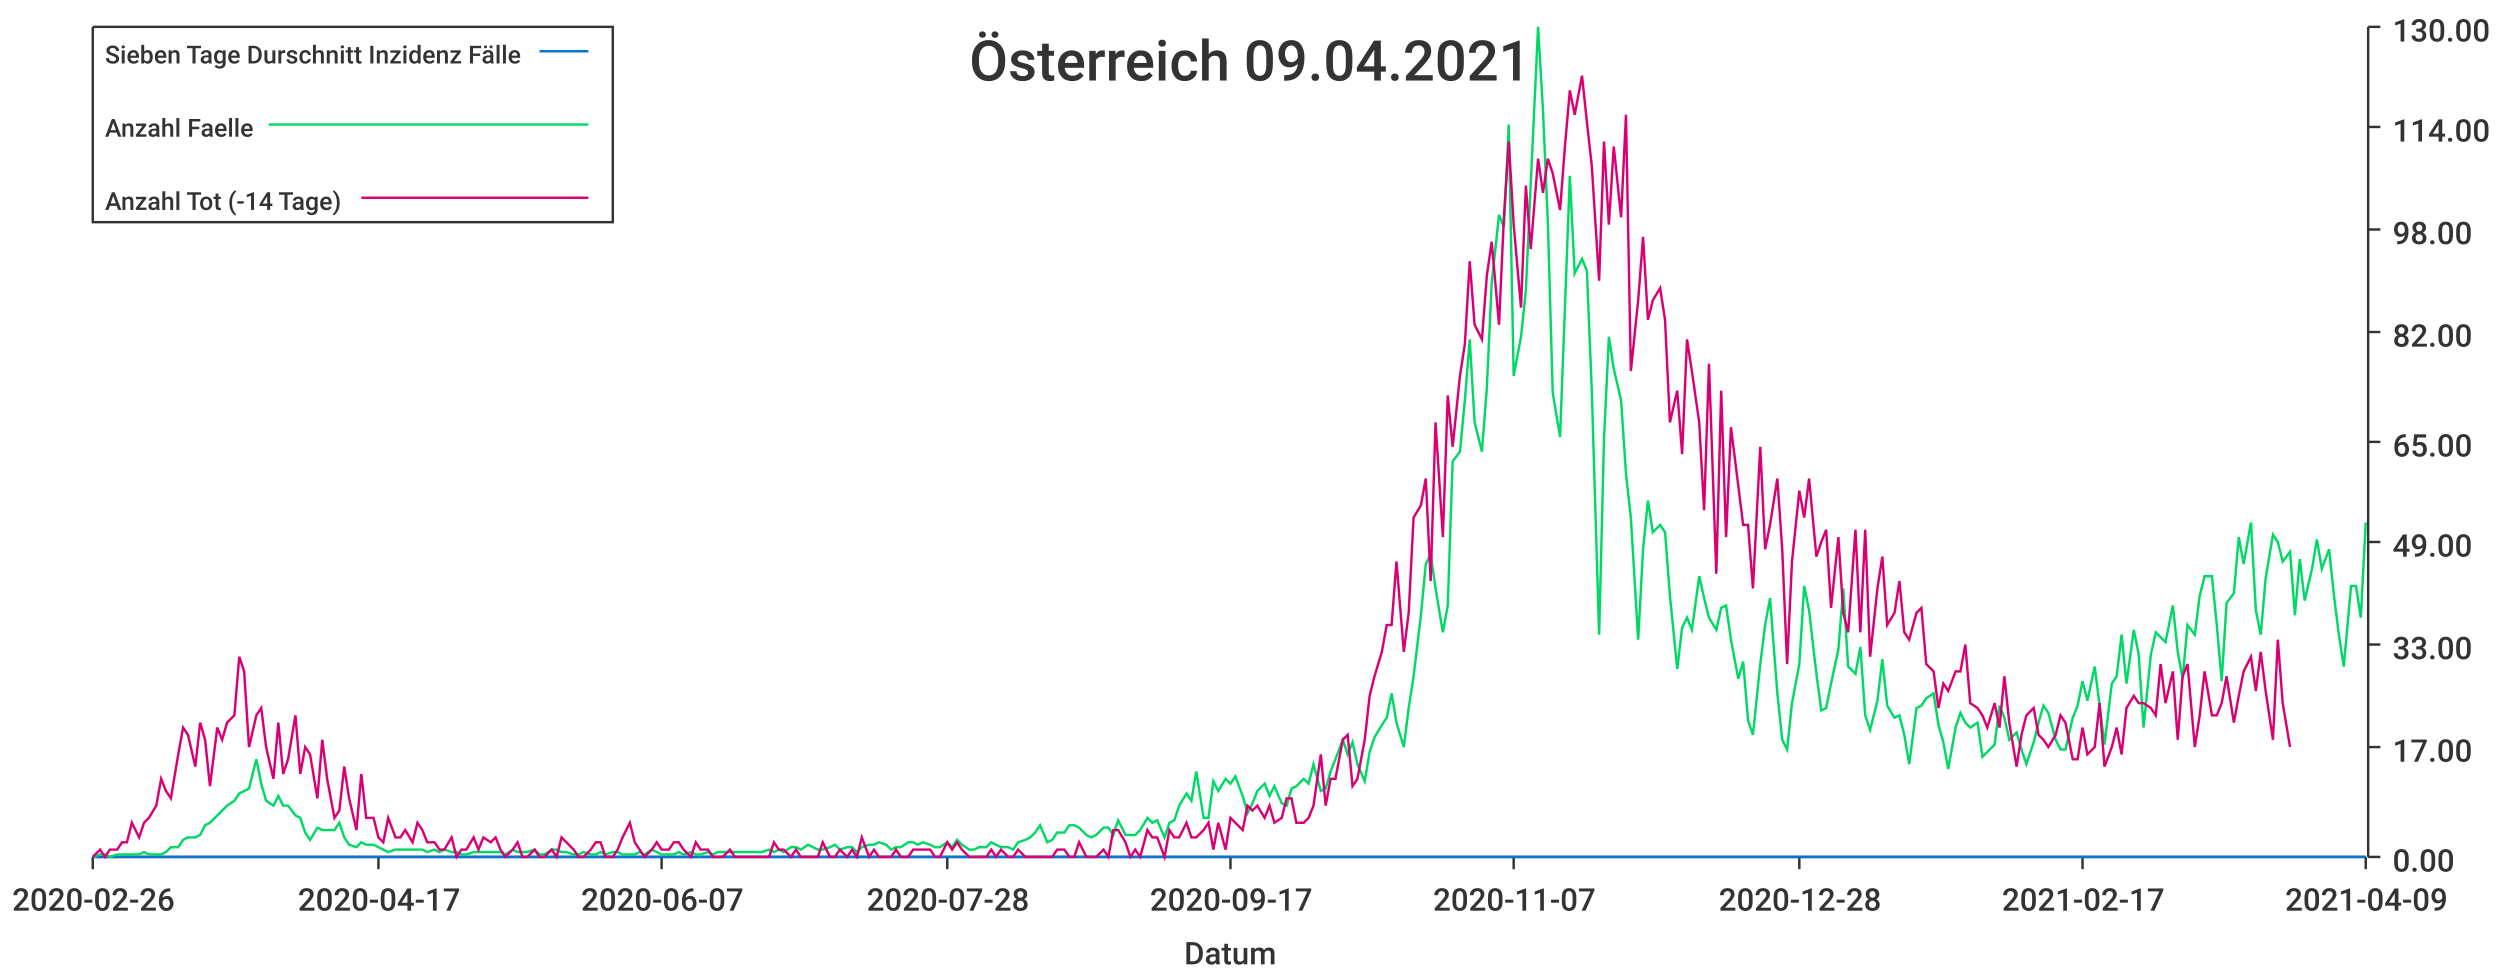
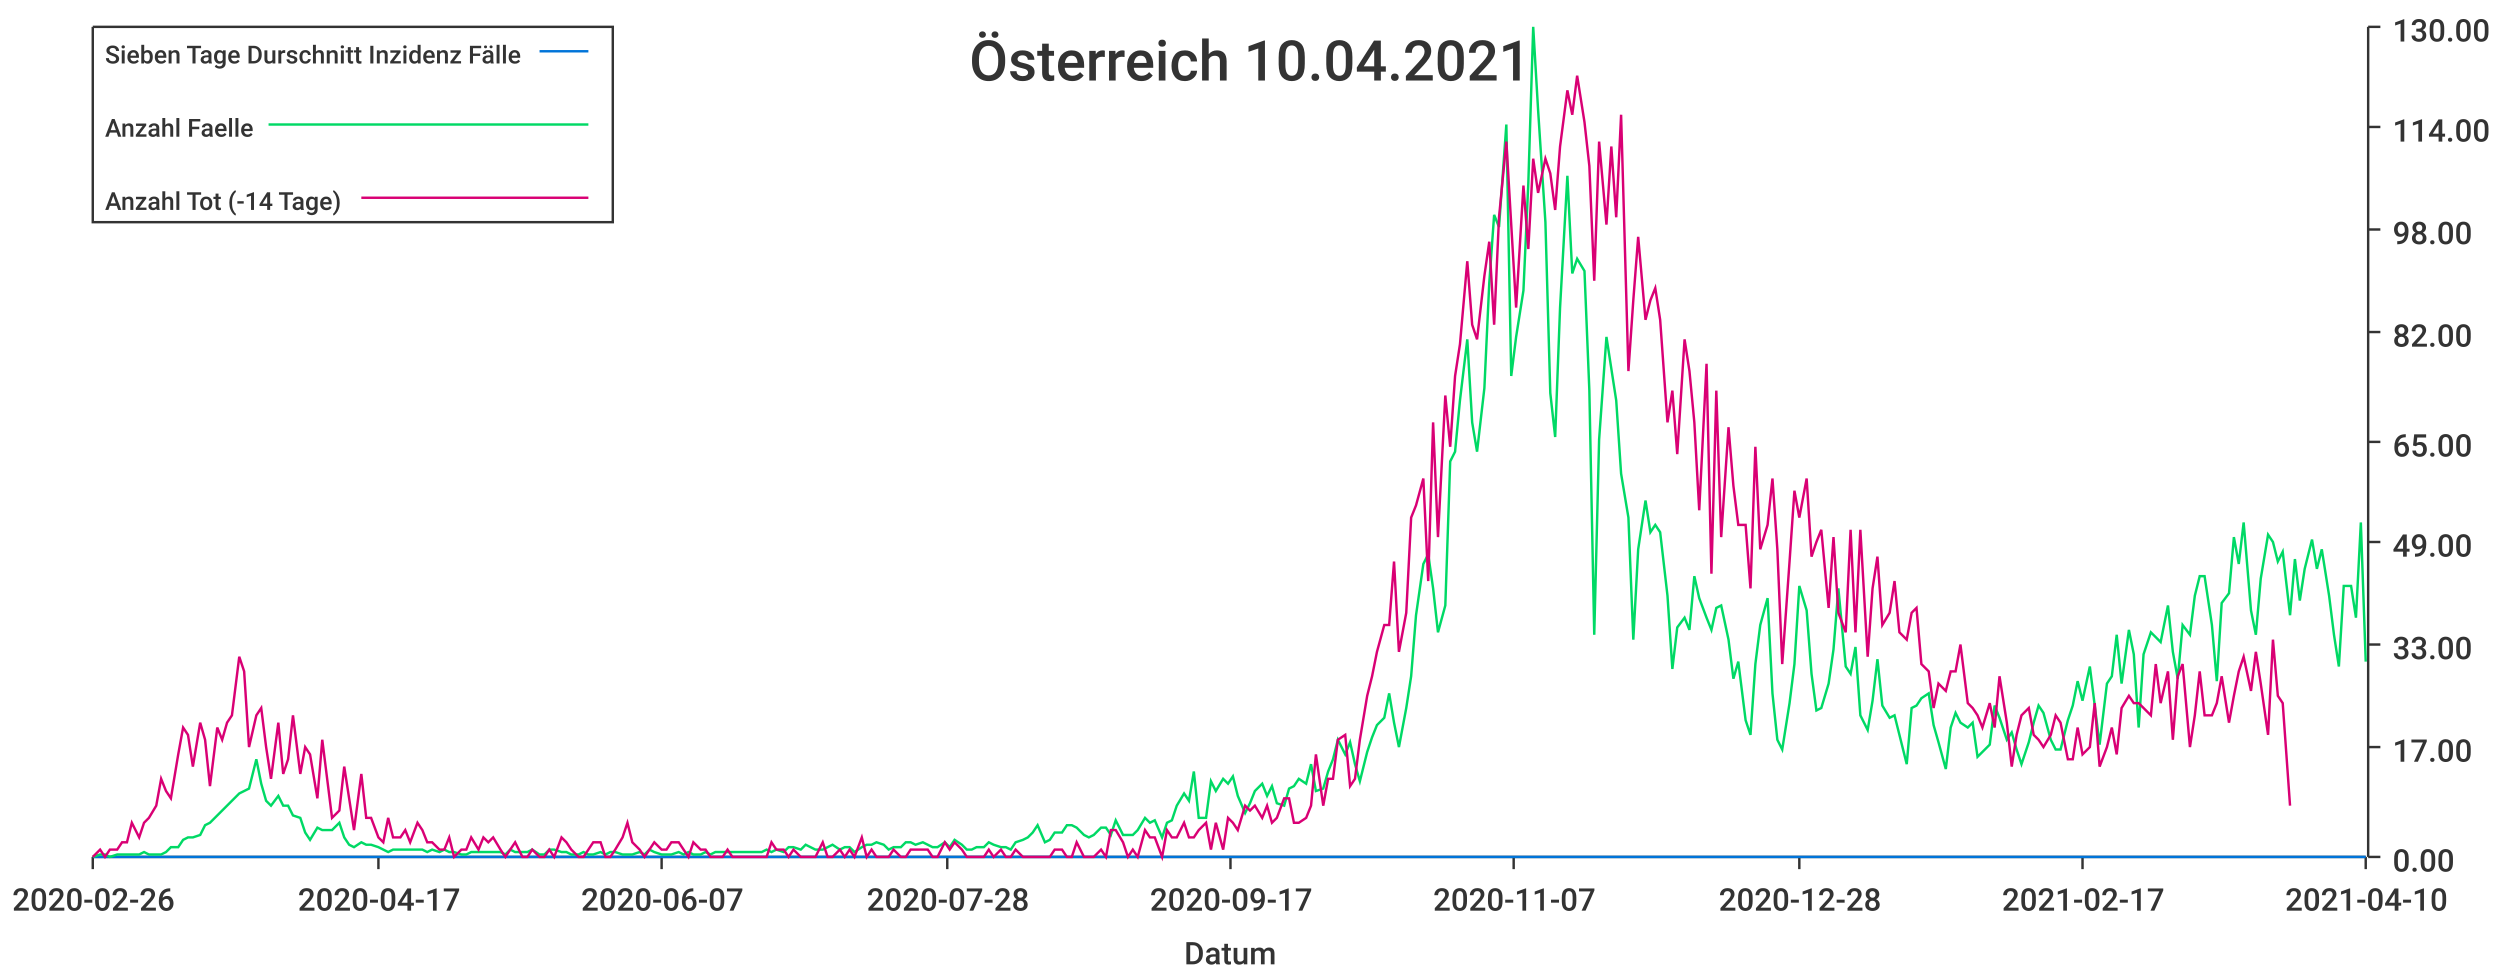
<svg xmlns="http://www.w3.org/2000/svg" width="1024" height="400">\n<path d="M 0 0 L 1024 0 L 1024 400 L 0 400 L 0 0" style="stroke-width:0;stroke:rgba(255,255,255,1.0);fill:rgba(255,255,255,1.0)" />
  <path d="M 38 11 L 969 11 L 969 351 L 38 351 L 38 11" style="stroke-width:0;stroke:rgba(255,255,255,1.0);fill:rgba(255,255,255,1.0)" />
  <path d="M 38 351 L 969 351" style="stroke-width:1;stroke:rgba(51,51,51,1.0);fill:none" />
  <path d="M 38 351 L 38 356" style="stroke-width:1;stroke:rgba(51,51,51,1.0);fill:none" />
  <text x="5" y="373" style="stroke-width:0;stroke:none;fill:rgba(51,51,51,1.0);font-size:12.8px;font-family:'Roboto Medium',sans-serif">2020-02-26</text>
  <path d="M 155 351 L 155 356" style="stroke-width:1;stroke:rgba(51,51,51,1.0);fill:none" />
  <text x="122" y="373" style="stroke-width:0;stroke:none;fill:rgba(51,51,51,1.0);font-size:12.8px;font-family:'Roboto Medium',sans-serif">2020-04-17</text>
  <path d="M 271 351 L 271 356" style="stroke-width:1;stroke:rgba(51,51,51,1.0);fill:none" />
  <text x="238" y="373" style="stroke-width:0;stroke:none;fill:rgba(51,51,51,1.0);font-size:12.8px;font-family:'Roboto Medium',sans-serif">2020-06-07</text>
  <path d="M 388 351 L 388 356" style="stroke-width:1;stroke:rgba(51,51,51,1.0);fill:none" />
  <text x="355" y="373" style="stroke-width:0;stroke:none;fill:rgba(51,51,51,1.0);font-size:12.8px;font-family:'Roboto Medium',sans-serif">2020-07-28</text>
  <path d="M 504 351 L 504 356" style="stroke-width:1;stroke:rgba(51,51,51,1.0);fill:none" />
  <text x="471" y="373" style="stroke-width:0;stroke:none;fill:rgba(51,51,51,1.0);font-size:12.8px;font-family:'Roboto Medium',sans-serif">2020-09-17</text>
  <path d="M 620 351 L 620 356" style="stroke-width:1;stroke:rgba(51,51,51,1.0);fill:none" />
  <text x="587" y="373" style="stroke-width:0;stroke:none;fill:rgba(51,51,51,1.0);font-size:12.8px;font-family:'Roboto Medium',sans-serif">2020-11-07</text>
  <path d="M 737 351 L 737 356" style="stroke-width:1;stroke:rgba(51,51,51,1.0);fill:none" />
  <text x="704" y="373" style="stroke-width:0;stroke:none;fill:rgba(51,51,51,1.0);font-size:12.8px;font-family:'Roboto Medium',sans-serif">2020-12-28</text>
  <path d="M 853 351 L 853 356" style="stroke-width:1;stroke:rgba(51,51,51,1.0);fill:none" />
  <text x="820" y="373" style="stroke-width:0;stroke:none;fill:rgba(51,51,51,1.0);font-size:12.8px;font-family:'Roboto Medium',sans-serif">2021-02-17</text>
  <path d="M 969 351 L 969 356" style="stroke-width:1;stroke:rgba(51,51,51,1.0);fill:none" />
-   <text x="936" y="373" style="stroke-width:0;stroke:none;fill:rgba(51,51,51,1.0);font-size:12.8px;font-family:'Roboto Medium',sans-serif">2021-04-09</text>
+   <text x="936" y="373" style="stroke-width:0;stroke:none;fill:rgba(51,51,51,1.0);font-size:12.8px;font-family:'Roboto Medium',sans-serif">2021-04-10</text>
  <text x="485" y="395" style="stroke-width:0;stroke:none;fill:rgba(51,51,51,1.0);font-size:12.8px;font-family:'Roboto Medium',sans-serif">Datum</text>
  <path d="M 970 351 L 970 11" style="stroke-width:1;stroke:rgba(51,51,51,1.0);fill:none" />
  <path d="M 970 351 L 975 351" style="stroke-width:1;stroke:rgba(51,51,51,1.0);fill:none" />
  <text x="980" y="357" style="stroke-width:0;stroke:none;fill:rgba(51,51,51,1.0);font-size:12.8px;font-family:'Roboto Medium',sans-serif">0.00</text>
  <path d="M 970 306 L 975 306" style="stroke-width:1;stroke:rgba(51,51,51,1.0);fill:none" />
  <text x="980" y="312" style="stroke-width:0;stroke:none;fill:rgba(51,51,51,1.0);font-size:12.8px;font-family:'Roboto Medium',sans-serif">17.00</text>
  <path d="M 970 264 L 975 264" style="stroke-width:1;stroke:rgba(51,51,51,1.0);fill:none" />
  <text x="980" y="270" style="stroke-width:0;stroke:none;fill:rgba(51,51,51,1.0);font-size:12.8px;font-family:'Roboto Medium',sans-serif">33.00</text>
  <path d="M 970 222 L 975 222" style="stroke-width:1;stroke:rgba(51,51,51,1.0);fill:none" />
  <text x="980" y="228" style="stroke-width:0;stroke:none;fill:rgba(51,51,51,1.0);font-size:12.8px;font-family:'Roboto Medium',sans-serif">49.00</text>
  <path d="M 970 181 L 975 181" style="stroke-width:1;stroke:rgba(51,51,51,1.0);fill:none" />
  <text x="980" y="187" style="stroke-width:0;stroke:none;fill:rgba(51,51,51,1.0);font-size:12.8px;font-family:'Roboto Medium',sans-serif">65.00</text>
  <path d="M 970 136 L 975 136" style="stroke-width:1;stroke:rgba(51,51,51,1.0);fill:none" />
  <text x="980" y="142" style="stroke-width:0;stroke:none;fill:rgba(51,51,51,1.0);font-size:12.8px;font-family:'Roboto Medium',sans-serif">82.00</text>
  <path d="M 970 94 L 975 94" style="stroke-width:1;stroke:rgba(51,51,51,1.0);fill:none" />
  <text x="980" y="100" style="stroke-width:0;stroke:none;fill:rgba(51,51,51,1.0);font-size:12.8px;font-family:'Roboto Medium',sans-serif">98.00</text>
  <path d="M 970 52 L 975 52" style="stroke-width:1;stroke:rgba(51,51,51,1.0);fill:none" />
  <text x="980" y="58" style="stroke-width:0;stroke:none;fill:rgba(51,51,51,1.0);font-size:12.8px;font-family:'Roboto Medium',sans-serif">114.00</text>
  <path d="M 970 11 L 975 11" style="stroke-width:1;stroke:rgba(51,51,51,1.0);fill:none" />
  <text x="980" y="17" style="stroke-width:0;stroke:none;fill:rgba(51,51,51,1.0);font-size:12.8px;font-family:'Roboto Medium',sans-serif">130.00</text>
-   <path d="M 38 351 L 41 351 L 43 351 L 45 351 L 48 351 L 50 351 L 52 351 L 54 351 L 57 351 L 59 351 L 61 351 L 64 351 L 66 351 L 68 351 L 70 351 L 73 351 L 75 351 L 77 351 L 80 351 L 82 351 L 84 351 L 86 351 L 89 351 L 91 351 L 93 351 L 96 351 L 98 351 L 100 351 L 102 351 L 105 351 L 107 351 L 109 351 L 112 351 L 114 351 L 116 351 L 118 351 L 121 351 L 123 351 L 125 351 L 127 351 L 130 351 L 132 351 L 134 351 L 137 351 L 139 351 L 141 351 L 143 351 L 146 351 L 148 351 L 150 351 L 153 351 L 155 351 L 157 351 L 159 351 L 162 351 L 164 351 L 166 351 L 169 351 L 171 351 L 173 351 L 175 351 L 178 351 L 180 351 L 182 351 L 185 351 L 187 351 L 189 351 L 191 351 L 194 351 L 196 351 L 198 351 L 201 351 L 203 351 L 205 351 L 207 351 L 210 351 L 212 351 L 214 351 L 216 351 L 219 351 L 221 351 L 223 351 L 226 351 L 228 351 L 230 351 L 232 351 L 235 351 L 237 351 L 239 351 L 242 351 L 244 351 L 246 351 L 248 351 L 251 351 L 253 351 L 255 351 L 258 351 L 260 351 L 262 351 L 264 351 L 267 351 L 269 351 L 271 351 L 274 351 L 276 351 L 278 351 L 280 351 L 283 351 L 285 351 L 287 351 L 290 351 L 292 351 L 294 351 L 296 351 L 299 351 L 301 351 L 303 351 L 305 351 L 308 351 L 310 351 L 312 351 L 315 351 L 317 351 L 319 351 L 321 351 L 324 351 L 326 351 L 328 351 L 331 351 L 333 351 L 335 351 L 337 351 L 340 351 L 342 351 L 344 351 L 347 351 L 349 351 L 351 351 L 353 351 L 356 351 L 358 351 L 360 351 L 363 351 L 365 351 L 367 351 L 369 351 L 372 351 L 374 351 L 376 351 L 378 351 L 381 351 L 383 351 L 385 351 L 388 351 L 390 351 L 392 351 L 394 351 L 397 351 L 399 351 L 401 351 L 404 351 L 406 351 L 408 351 L 410 351 L 413 351 L 415 351 L 417 351 L 420 351 L 422 351 L 424 351 L 426 351 L 429 351 L 431 351 L 433 351 L 436 351 L 438 351 L 440 351 L 442 351 L 445 351 L 447 351 L 449 351 L 452 351 L 454 351 L 456 351 L 458 351 L 461 351 L 463 351 L 465 351 L 467 351 L 470 351 L 472 351 L 474 351 L 477 351 L 479 351 L 481 351 L 483 351 L 486 351 L 488 351 L 490 351 L 493 351 L 495 351 L 497 351 L 499 351 L 502 351 L 504 351 L 506 351 L 509 351 L 511 351 L 513 351 L 515 351 L 518 351 L 520 351 L 522 351 L 525 351 L 527 351 L 529 351 L 531 351 L 534 351 L 536 351 L 538 351 L 541 351 L 543 351 L 545 351 L 547 351 L 550 351 L 552 351 L 554 351 L 556 351 L 559 351 L 561 351 L 563 351 L 566 351 L 568 351 L 570 351 L 572 351 L 575 351 L 577 351 L 579 351 L 582 351 L 584 351 L 586 351 L 588 351 L 591 351 L 593 351 L 595 351 L 598 351 L 600 351 L 602 351 L 604 351 L 607 351 L 609 351 L 611 351 L 614 351 L 616 351 L 618 351 L 620 351 L 623 351 L 625 351 L 627 351 L 630 351 L 632 351 L 634 351 L 636 351 L 639 351 L 641 351 L 643 351 L 645 351 L 648 351 L 650 351 L 652 351 L 655 351 L 657 351 L 659 351 L 661 351 L 664 351 L 666 351 L 668 351 L 671 351 L 673 351 L 675 351 L 677 351 L 680 351 L 682 351 L 684 351 L 687 351 L 689 351 L 691 351 L 693 351 L 696 351 L 698 351 L 700 351 L 703 351 L 705 351 L 707 351 L 709 351 L 712 351 L 714 351 L 716 351 L 718 351 L 721 351 L 723 351 L 725 351 L 728 351 L 730 351 L 732 351 L 734 351 L 737 351 L 739 351 L 741 351 L 744 351 L 746 351 L 748 351 L 750 351 L 753 351 L 755 351 L 757 351 L 760 351 L 762 351 L 764 351 L 766 351 L 769 351 L 771 351 L 773 351 L 776 351 L 778 351 L 780 351 L 782 351 L 785 351 L 787 351 L 789 351 L 792 351 L 794 351 L 796 351 L 798 351 L 801 351 L 803 351 L 805 351 L 807 351 L 810 351 L 812 351 L 814 351 L 817 351 L 819 351 L 821 351 L 823 351 L 826 351 L 828 351 L 830 351 L 833 351 L 835 351 L 837 351 L 839 351 L 842 351 L 844 351 L 846 351 L 849 351 L 851 351 L 853 351 L 855 351 L 858 351 L 860 351 L 862 351 L 865 351 L 867 351 L 869 351 L 871 351 L 874 351 L 876 351 L 878 351 L 881 351 L 883 351 L 885 351 L 887 351 L 890 351 L 892 351 L 894 351 L 896 351 L 899 351 L 901 351 L 903 351 L 906 351 L 908 351 L 910 351 L 912 351 L 915 351 L 917 351 L 919 351 L 922 351 L 924 351 L 926 351 L 928 351 L 931 351 L 933 351 L 935 351 L 938 351 L 940 351 L 942 351 L 944 351 L 947 351 L 949 351 L 951 351 L 954 351 L 956 351 L 958 351 L 960 351 L 963 351 L 965 351 L 967 351 L 969 351" style="stroke-width:1;stroke:rgba(0,116,217,1.0);fill:none" />
-   <path d="M 38 351 L 41 350 L 43 350 L 45 351 L 48 350 L 50 350 L 52 350 L 54 350 L 57 350 L 59 349 L 61 350 L 64 350 L 66 350 L 68 349 L 70 347 L 73 347 L 75 344 L 77 343 L 80 343 L 82 342 L 84 338 L 86 337 L 89 334 L 91 332 L 93 330 L 96 328 L 98 325 L 100 324 L 102 323 L 105 311 L 107 321 L 109 328 L 112 330 L 114 326 L 116 330 L 118 330 L 121 334 L 123 335 L 125 341 L 127 344 L 130 339 L 132 340 L 134 340 L 137 340 L 139 337 L 141 343 L 143 346 L 146 347 L 148 345 L 150 346 L 153 346 L 155 347 L 157 348 L 159 349 L 162 348 L 164 348 L 166 348 L 169 348 L 171 348 L 173 348 L 175 349 L 178 348 L 180 349 L 182 348 L 185 349 L 187 349 L 189 350 L 191 350 L 194 349 L 196 349 L 198 349 L 201 349 L 203 349 L 205 349 L 207 350 L 210 348 L 212 349 L 214 349 L 216 349 L 219 348 L 221 350 L 223 350 L 226 348 L 228 348 L 230 349 L 232 349 L 235 350 L 237 350 L 239 349 L 242 350 L 244 350 L 246 349 L 248 350 L 251 349 L 253 349 L 255 350 L 258 350 L 260 350 L 262 349 L 264 350 L 267 348 L 269 349 L 271 350 L 274 350 L 276 350 L 278 349 L 280 350 L 283 349 L 285 350 L 287 350 L 290 349 L 292 350 L 294 349 L 296 349 L 299 349 L 301 349 L 303 349 L 305 349 L 308 349 L 310 349 L 312 349 L 315 348 L 317 349 L 319 348 L 321 349 L 324 347 L 326 347 L 328 348 L 331 346 L 333 347 L 335 348 L 337 348 L 340 347 L 342 346 L 344 348 L 347 347 L 349 347 L 351 349 L 353 347 L 356 346 L 358 346 L 360 345 L 363 346 L 365 348 L 367 347 L 369 347 L 372 345 L 374 345 L 376 346 L 378 345 L 381 346 L 383 347 L 385 347 L 388 345 L 390 347 L 392 344 L 394 346 L 397 348 L 399 348 L 401 347 L 404 347 L 406 345 L 408 346 L 410 347 L 413 347 L 415 348 L 417 345 L 420 344 L 422 343 L 424 341 L 426 338 L 429 345 L 431 344 L 433 341 L 436 341 L 438 338 L 440 338 L 442 339 L 445 342 L 447 343 L 449 342 L 452 339 L 454 339 L 456 342 L 458 336 L 461 342 L 463 342 L 465 342 L 467 340 L 470 335 L 472 337 L 474 336 L 477 343 L 479 337 L 481 336 L 483 330 L 486 325 L 488 328 L 490 316 L 493 335 L 495 335 L 497 320 L 499 324 L 502 319 L 504 321 L 506 318 L 509 326 L 511 333 L 513 329 L 515 324 L 518 321 L 520 326 L 522 322 L 525 329 L 527 330 L 529 323 L 531 322 L 534 319 L 536 321 L 538 313 L 541 324 L 543 323 L 545 316 L 547 311 L 550 303 L 552 309 L 554 304 L 556 313 L 559 320 L 561 308 L 563 302 L 566 297 L 568 294 L 570 284 L 572 296 L 575 306 L 577 290 L 579 277 L 582 252 L 584 231 L 586 227 L 588 241 L 591 259 L 593 248 L 595 189 L 598 185 L 600 164 L 602 139 L 604 173 L 607 185 L 609 159 L 611 116 L 614 88 L 616 93 L 618 51 L 620 154 L 623 138 L 625 119 L 627 75 L 630 11 L 632 45 L 634 91 L 636 161 L 639 179 L 641 126 L 643 72 L 645 112 L 648 106 L 650 111 L 652 160 L 655 260 L 657 180 L 659 138 L 661 151 L 664 164 L 666 194 L 668 212 L 671 262 L 673 225 L 675 205 L 677 218 L 680 215 L 682 218 L 684 244 L 687 274 L 689 257 L 691 253 L 693 258 L 696 236 L 698 245 L 700 253 L 703 258 L 705 249 L 707 248 L 709 262 L 712 278 L 714 271 L 716 295 L 718 301 L 721 272 L 723 256 L 725 245 L 728 284 L 730 303 L 732 307 L 734 288 L 737 272 L 739 240 L 741 250 L 744 276 L 746 291 L 748 290 L 750 280 L 753 266 L 755 241 L 757 273 L 760 276 L 762 265 L 764 293 L 766 299 L 769 287 L 771 270 L 773 289 L 776 294 L 778 293 L 780 301 L 782 313 L 785 290 L 787 289 L 789 286 L 792 284 L 794 297 L 796 304 L 798 315 L 801 298 L 803 292 L 805 296 L 807 298 L 810 296 L 812 310 L 814 308 L 817 305 L 819 289 L 821 294 L 823 303 L 826 300 L 828 307 L 830 313 L 833 304 L 835 296 L 837 289 L 839 292 L 842 303 L 844 307 L 846 307 L 849 294 L 851 289 L 853 279 L 855 287 L 858 273 L 860 289 L 862 305 L 865 280 L 867 277 L 869 260 L 871 280 L 874 258 L 876 268 L 878 298 L 881 268 L 883 259 L 885 261 L 887 263 L 890 248 L 892 267 L 894 278 L 896 256 L 899 260 L 901 244 L 903 236 L 906 236 L 908 256 L 910 279 L 912 247 L 915 243 L 917 220 L 919 231 L 922 214 L 924 250 L 926 260 L 928 237 L 931 219 L 933 222 L 935 230 L 938 226 L 940 252 L 942 229 L 944 246 L 947 233 L 949 221 L 951 233 L 954 225 L 956 244 L 958 260 L 960 273 L 963 240 L 965 240 L 967 253 L 969 214" style="stroke-width:1;stroke:rgba(0,217,101,1.0);fill:none" />
-   <path d="M 38 351 L 41 348 L 43 351 L 45 348 L 48 348 L 50 345 L 52 345 L 54 337 L 57 343 L 59 337 L 61 335 L 64 330 L 66 319 L 68 324 L 70 327 L 73 309 L 75 298 L 77 301 L 80 314 L 82 296 L 84 303 L 86 322 L 89 298 L 91 303 L 93 296 L 96 293 L 98 269 L 100 275 L 102 306 L 105 293 L 107 290 L 109 306 L 112 319 L 114 296 L 116 317 L 118 311 L 121 293 L 123 317 L 125 306 L 127 309 L 130 327 L 132 303 L 134 319 L 137 335 L 139 332 L 141 314 L 143 327 L 146 340 L 148 317 L 150 335 L 153 335 L 155 343 L 157 345 L 159 335 L 162 343 L 164 343 L 166 340 L 169 345 L 171 337 L 173 340 L 175 345 L 178 345 L 180 348 L 182 348 L 185 343 L 187 351 L 189 348 L 191 348 L 194 343 L 196 348 L 198 343 L 201 345 L 203 343 L 205 348 L 207 351 L 210 348 L 212 345 L 214 351 L 216 351 L 219 348 L 221 351 L 223 351 L 226 348 L 228 351 L 230 343 L 232 345 L 235 348 L 237 351 L 239 351 L 242 348 L 244 345 L 246 345 L 248 351 L 251 351 L 253 348 L 255 343 L 258 337 L 260 345 L 262 348 L 264 351 L 267 348 L 269 345 L 271 348 L 274 348 L 276 345 L 278 345 L 280 348 L 283 351 L 285 345 L 287 348 L 290 348 L 292 351 L 294 351 L 296 351 L 299 348 L 301 351 L 303 351 L 305 351 L 308 351 L 310 351 L 312 351 L 315 351 L 317 345 L 319 348 L 321 348 L 324 351 L 326 348 L 328 351 L 331 351 L 333 351 L 335 351 L 337 345 L 340 351 L 342 351 L 344 348 L 347 351 L 349 348 L 351 351 L 353 343 L 356 351 L 358 348 L 360 351 L 363 351 L 365 351 L 367 348 L 369 351 L 372 351 L 374 348 L 376 348 L 378 348 L 381 348 L 383 351 L 385 351 L 388 345 L 390 348 L 392 345 L 394 348 L 397 351 L 399 351 L 401 351 L 404 351 L 406 348 L 408 351 L 410 348 L 413 351 L 415 351 L 417 348 L 420 351 L 422 351 L 424 351 L 426 351 L 429 351 L 431 351 L 433 348 L 436 348 L 438 351 L 440 351 L 442 345 L 445 351 L 447 351 L 449 351 L 452 348 L 454 351 L 456 340 L 458 340 L 461 345 L 463 351 L 465 348 L 467 351 L 470 340 L 472 343 L 474 343 L 477 351 L 479 340 L 481 343 L 483 343 L 486 337 L 488 343 L 490 343 L 493 340 L 495 337 L 497 348 L 499 337 L 502 348 L 504 335 L 506 337 L 509 340 L 511 330 L 513 332 L 515 330 L 518 335 L 520 330 L 522 337 L 525 335 L 527 327 L 529 327 L 531 337 L 534 337 L 536 335 L 538 330 L 541 309 L 543 330 L 545 319 L 547 319 L 550 303 L 552 301 L 554 322 L 556 319 L 559 303 L 561 285 L 563 277 L 566 267 L 568 256 L 570 256 L 572 230 L 575 267 L 577 251 L 579 212 L 582 207 L 584 196 L 586 238 L 588 173 L 591 220 L 593 162 L 595 183 L 598 154 L 600 141 L 602 107 L 604 133 L 607 139 L 609 113 L 611 99 L 614 133 L 616 89 L 618 58 L 620 92 L 623 126 L 625 76 L 627 102 L 630 65 L 632 79 L 634 65 L 636 71 L 639 86 L 641 60 L 643 37 L 645 47 L 648 31 L 650 50 L 652 68 L 655 115 L 657 58 L 659 92 L 661 60 L 664 89 L 666 47 L 668 152 L 671 123 L 673 97 L 675 131 L 677 123 L 680 118 L 682 131 L 684 173 L 687 160 L 689 186 L 691 139 L 693 152 L 696 173 L 698 209 L 700 149 L 703 235 L 705 160 L 707 220 L 709 175 L 712 199 L 714 215 L 716 215 L 718 241 L 721 183 L 723 225 L 725 215 L 728 196 L 730 225 L 732 272 L 734 230 L 737 201 L 739 212 L 741 196 L 744 228 L 746 222 L 748 217 L 750 249 L 753 220 L 755 251 L 757 259 L 760 217 L 762 259 L 764 217 L 766 269 L 769 241 L 771 228 L 773 256 L 776 251 L 778 238 L 780 259 L 782 262 L 785 251 L 787 249 L 789 272 L 792 275 L 794 290 L 796 280 L 798 283 L 801 275 L 803 275 L 805 264 L 807 288 L 810 290 L 812 293 L 814 298 L 817 288 L 819 298 L 821 277 L 823 296 L 826 314 L 828 301 L 830 293 L 833 290 L 835 301 L 837 303 L 839 306 L 842 301 L 844 293 L 846 296 L 849 311 L 851 311 L 853 298 L 855 309 L 858 306 L 860 288 L 862 314 L 865 306 L 867 298 L 869 309 L 871 290 L 874 285 L 876 288 L 878 288 L 881 290 L 883 293 L 885 272 L 887 288 L 890 275 L 892 303 L 894 277 L 896 272 L 899 306 L 901 293 L 903 275 L 906 293 L 908 293 L 910 288 L 912 277 L 915 296 L 917 285 L 919 275 L 922 269 L 924 283 L 926 267 L 928 283 L 931 303 L 933 262 L 935 288 L 938 306" style="stroke-width:1;stroke:rgba(217,0,116,1.0);fill:none" />
-   <text x="397" y="33" style="stroke-width:0;stroke:none;fill:rgba(51,51,51,1.0);font-size:23.0px;font-family:'Roboto Medium',sans-serif">Österreich 09.04.2021</text>
+   <path d="M 38 351 L 41 351 L 43 351 L 45 351 L 48 351 L 50 351 L 52 351 L 54 351 L 57 351 L 59 351 L 61 351 L 64 351 L 66 351 L 68 351 L 70 351 L 73 351 L 75 351 L 77 351 L 79 351 L 82 351 L 84 351 L 86 351 L 89 351 L 91 351 L 93 351 L 95 351 L 98 351 L 100 351 L 102 351 L 105 351 L 107 351 L 109 351 L 111 351 L 114 351 L 116 351 L 118 351 L 120 351 L 123 351 L 125 351 L 127 351 L 130 351 L 132 351 L 134 351 L 136 351 L 139 351 L 141 351 L 143 351 L 145 351 L 148 351 L 150 351 L 152 351 L 155 351 L 157 351 L 159 351 L 161 351 L 164 351 L 166 351 L 168 351 L 171 351 L 173 351 L 175 351 L 177 351 L 180 351 L 182 351 L 184 351 L 186 351 L 189 351 L 191 351 L 193 351 L 196 351 L 198 351 L 200 351 L 202 351 L 205 351 L 207 351 L 209 351 L 211 351 L 214 351 L 216 351 L 218 351 L 221 351 L 223 351 L 225 351 L 227 351 L 230 351 L 232 351 L 234 351 L 237 351 L 239 351 L 241 351 L 243 351 L 246 351 L 248 351 L 250 351 L 252 351 L 255 351 L 257 351 L 259 351 L 262 351 L 264 351 L 266 351 L 268 351 L 271 351 L 273 351 L 275 351 L 278 351 L 280 351 L 282 351 L 284 351 L 287 351 L 289 351 L 291 351 L 293 351 L 296 351 L 298 351 L 300 351 L 303 351 L 305 351 L 307 351 L 309 351 L 312 351 L 314 351 L 316 351 L 318 351 L 321 351 L 323 351 L 325 351 L 328 351 L 330 351 L 332 351 L 334 351 L 337 351 L 339 351 L 341 351 L 344 351 L 346 351 L 348 351 L 350 351 L 353 351 L 355 351 L 357 351 L 359 351 L 362 351 L 364 351 L 366 351 L 369 351 L 371 351 L 373 351 L 375 351 L 378 351 L 380 351 L 382 351 L 384 351 L 387 351 L 389 351 L 391 351 L 394 351 L 396 351 L 398 351 L 400 351 L 403 351 L 405 351 L 407 351 L 410 351 L 412 351 L 414 351 L 416 351 L 419 351 L 421 351 L 423 351 L 425 351 L 428 351 L 430 351 L 432 351 L 435 351 L 437 351 L 439 351 L 441 351 L 444 351 L 446 351 L 448 351 L 451 351 L 453 351 L 455 351 L 457 351 L 460 351 L 462 351 L 464 351 L 466 351 L 469 351 L 471 351 L 473 351 L 476 351 L 478 351 L 480 351 L 482 351 L 485 351 L 487 351 L 489 351 L 491 351 L 494 351 L 496 351 L 498 351 L 501 351 L 503 351 L 505 351 L 507 351 L 510 351 L 512 351 L 514 351 L 517 351 L 519 351 L 521 351 L 523 351 L 526 351 L 528 351 L 530 351 L 532 351 L 535 351 L 537 351 L 539 351 L 542 351 L 544 351 L 546 351 L 548 351 L 551 351 L 553 351 L 555 351 L 557 351 L 560 351 L 562 351 L 564 351 L 567 351 L 569 351 L 571 351 L 573 351 L 576 351 L 578 351 L 580 351 L 583 351 L 585 351 L 587 351 L 589 351 L 592 351 L 594 351 L 596 351 L 598 351 L 601 351 L 603 351 L 605 351 L 608 351 L 610 351 L 612 351 L 614 351 L 617 351 L 619 351 L 621 351 L 624 351 L 626 351 L 628 351 L 630 351 L 633 351 L 635 351 L 637 351 L 639 351 L 642 351 L 644 351 L 646 351 L 649 351 L 651 351 L 653 351 L 655 351 L 658 351 L 660 351 L 662 351 L 664 351 L 667 351 L 669 351 L 671 351 L 674 351 L 676 351 L 678 351 L 680 351 L 683 351 L 685 351 L 687 351 L 690 351 L 692 351 L 694 351 L 696 351 L 699 351 L 701 351 L 703 351 L 705 351 L 708 351 L 710 351 L 712 351 L 715 351 L 717 351 L 719 351 L 721 351 L 724 351 L 726 351 L 728 351 L 730 351 L 733 351 L 735 351 L 737 351 L 740 351 L 742 351 L 744 351 L 746 351 L 749 351 L 751 351 L 753 351 L 756 351 L 758 351 L 760 351 L 762 351 L 765 351 L 767 351 L 769 351 L 771 351 L 774 351 L 776 351 L 778 351 L 781 351 L 783 351 L 785 351 L 787 351 L 790 351 L 792 351 L 794 351 L 797 351 L 799 351 L 801 351 L 803 351 L 806 351 L 808 351 L 810 351 L 812 351 L 815 351 L 817 351 L 819 351 L 822 351 L 824 351 L 826 351 L 828 351 L 831 351 L 833 351 L 835 351 L 837 351 L 840 351 L 842 351 L 844 351 L 847 351 L 849 351 L 851 351 L 853 351 L 856 351 L 858 351 L 860 351 L 863 351 L 865 351 L 867 351 L 869 351 L 872 351 L 874 351 L 876 351 L 878 351 L 881 351 L 883 351 L 885 351 L 888 351 L 890 351 L 892 351 L 894 351 L 897 351 L 899 351 L 901 351 L 903 351 L 906 351 L 908 351 L 910 351 L 913 351 L 915 351 L 917 351 L 919 351 L 922 351 L 924 351 L 926 351 L 929 351 L 931 351 L 933 351 L 935 351 L 938 351 L 940 351 L 942 351 L 944 351 L 947 351 L 949 351 L 951 351 L 954 351 L 956 351 L 958 351 L 960 351 L 963 351 L 965 351 L 967 351 L 969 351" style="stroke-width:1;stroke:rgba(0,116,217,1.0);fill:none" />
+   <path d="M 38 351 L 41 350 L 43 350 L 45 351 L 48 350 L 50 350 L 52 350 L 54 350 L 57 350 L 59 349 L 61 350 L 64 350 L 66 350 L 68 349 L 70 347 L 73 347 L 75 344 L 77 343 L 79 343 L 82 342 L 84 338 L 86 337 L 89 334 L 91 332 L 93 330 L 95 328 L 98 325 L 100 324 L 102 323 L 105 311 L 107 321 L 109 328 L 111 330 L 114 326 L 116 330 L 118 330 L 120 334 L 123 335 L 125 341 L 127 344 L 130 339 L 132 340 L 134 340 L 136 340 L 139 337 L 141 343 L 143 346 L 145 347 L 148 345 L 150 346 L 152 346 L 155 347 L 157 348 L 159 349 L 161 348 L 164 348 L 166 348 L 168 348 L 171 348 L 173 348 L 175 349 L 177 348 L 180 349 L 182 348 L 184 349 L 186 349 L 189 350 L 191 350 L 193 349 L 196 349 L 198 349 L 200 349 L 202 349 L 205 349 L 207 350 L 209 348 L 211 349 L 214 349 L 216 349 L 218 348 L 221 350 L 223 350 L 225 348 L 227 348 L 230 349 L 232 349 L 234 350 L 237 350 L 239 349 L 241 350 L 243 350 L 246 349 L 248 350 L 250 349 L 252 349 L 255 350 L 257 350 L 259 350 L 262 349 L 264 350 L 266 348 L 268 349 L 271 350 L 273 350 L 275 350 L 278 349 L 280 350 L 282 349 L 284 350 L 287 350 L 289 349 L 291 350 L 293 349 L 296 349 L 298 349 L 300 349 L 303 349 L 305 349 L 307 349 L 309 349 L 312 349 L 314 348 L 316 349 L 318 348 L 321 349 L 323 347 L 325 347 L 328 348 L 330 346 L 332 347 L 334 348 L 337 348 L 339 347 L 341 346 L 344 348 L 346 347 L 348 347 L 350 349 L 353 347 L 355 346 L 357 346 L 359 345 L 362 346 L 364 348 L 366 347 L 369 347 L 371 345 L 373 345 L 375 346 L 378 345 L 380 346 L 382 347 L 384 347 L 387 345 L 389 347 L 391 344 L 394 346 L 396 348 L 398 348 L 400 347 L 403 347 L 405 345 L 407 346 L 410 347 L 412 347 L 414 348 L 416 345 L 419 344 L 421 343 L 423 341 L 425 338 L 428 345 L 430 344 L 432 341 L 435 341 L 437 338 L 439 338 L 441 339 L 444 342 L 446 343 L 448 342 L 451 339 L 453 339 L 455 342 L 457 336 L 460 342 L 462 342 L 464 342 L 466 340 L 469 335 L 471 337 L 473 336 L 476 343 L 478 337 L 480 336 L 482 330 L 485 325 L 487 328 L 489 316 L 491 335 L 494 335 L 496 320 L 498 324 L 501 319 L 503 321 L 505 318 L 507 326 L 510 333 L 512 329 L 514 324 L 517 321 L 519 326 L 521 322 L 523 329 L 526 330 L 528 323 L 530 322 L 532 319 L 535 321 L 537 313 L 539 324 L 542 323 L 544 316 L 546 311 L 548 303 L 551 309 L 553 304 L 555 313 L 557 320 L 560 308 L 562 302 L 564 297 L 567 294 L 569 284 L 571 296 L 573 306 L 576 290 L 578 277 L 580 252 L 583 231 L 585 227 L 587 241 L 589 259 L 592 248 L 594 189 L 596 185 L 598 164 L 601 139 L 603 173 L 605 185 L 608 159 L 610 116 L 612 88 L 614 93 L 617 51 L 619 154 L 621 138 L 624 119 L 626 75 L 628 11 L 630 45 L 633 91 L 635 161 L 637 179 L 639 126 L 642 72 L 644 112 L 646 106 L 649 111 L 651 160 L 653 260 L 655 180 L 658 138 L 660 151 L 662 164 L 664 194 L 667 212 L 669 262 L 671 225 L 674 205 L 676 218 L 678 215 L 680 218 L 683 244 L 685 274 L 687 257 L 690 253 L 692 258 L 694 236 L 696 245 L 699 253 L 701 258 L 703 249 L 705 248 L 708 262 L 710 278 L 712 271 L 715 295 L 717 301 L 719 272 L 721 256 L 724 245 L 726 284 L 728 303 L 730 307 L 733 288 L 735 272 L 737 240 L 740 250 L 742 276 L 744 291 L 746 290 L 749 280 L 751 266 L 753 241 L 756 273 L 758 276 L 760 265 L 762 293 L 765 299 L 767 287 L 769 270 L 771 289 L 774 294 L 776 293 L 778 301 L 781 313 L 783 290 L 785 289 L 787 286 L 790 284 L 792 297 L 794 304 L 797 315 L 799 298 L 801 292 L 803 296 L 806 298 L 808 296 L 810 310 L 812 308 L 815 305 L 817 289 L 819 294 L 822 303 L 824 300 L 826 307 L 828 313 L 831 304 L 833 296 L 835 289 L 837 292 L 840 303 L 842 307 L 844 307 L 847 295 L 849 289 L 851 279 L 853 287 L 856 273 L 858 289 L 860 305 L 863 280 L 865 277 L 867 260 L 869 280 L 872 258 L 874 268 L 876 298 L 878 268 L 881 259 L 883 261 L 885 263 L 888 248 L 890 267 L 892 278 L 894 256 L 897 260 L 899 244 L 901 236 L 903 236 L 906 256 L 908 279 L 910 247 L 913 243 L 915 220 L 917 231 L 919 214 L 922 250 L 924 260 L 926 237 L 929 219 L 931 222 L 933 230 L 935 226 L 938 252 L 940 229 L 942 246 L 944 233 L 947 221 L 949 233 L 951 225 L 954 244 L 956 260 L 958 273 L 960 240 L 963 240 L 965 253 L 967 214 L 969 271" style="stroke-width:1;stroke:rgba(0,217,101,1.0);fill:none" />
+   <path d="M 38 351 L 41 348 L 43 351 L 45 348 L 48 348 L 50 345 L 52 345 L 54 337 L 57 343 L 59 337 L 61 335 L 64 330 L 66 319 L 68 324 L 70 327 L 73 309 L 75 298 L 77 301 L 79 314 L 82 296 L 84 303 L 86 322 L 89 298 L 91 303 L 93 296 L 95 293 L 98 269 L 100 275 L 102 306 L 105 293 L 107 290 L 109 306 L 111 319 L 114 296 L 116 317 L 118 311 L 120 293 L 123 317 L 125 306 L 127 309 L 130 327 L 132 303 L 134 319 L 136 335 L 139 332 L 141 314 L 143 327 L 145 340 L 148 317 L 150 335 L 152 335 L 155 343 L 157 345 L 159 335 L 161 343 L 164 343 L 166 340 L 168 345 L 171 337 L 173 340 L 175 345 L 177 345 L 180 348 L 182 348 L 184 343 L 186 351 L 189 348 L 191 348 L 193 343 L 196 348 L 198 343 L 200 345 L 202 343 L 205 348 L 207 351 L 209 348 L 211 345 L 214 351 L 216 351 L 218 348 L 221 351 L 223 351 L 225 348 L 227 351 L 230 343 L 232 345 L 234 348 L 237 351 L 239 351 L 241 348 L 243 345 L 246 345 L 248 351 L 250 351 L 252 348 L 255 343 L 257 337 L 259 345 L 262 348 L 264 351 L 266 348 L 268 345 L 271 348 L 273 348 L 275 345 L 278 345 L 280 348 L 282 351 L 284 345 L 287 348 L 289 348 L 291 351 L 293 351 L 296 351 L 298 348 L 300 351 L 303 351 L 305 351 L 307 351 L 309 351 L 312 351 L 314 351 L 316 345 L 318 348 L 321 348 L 323 351 L 325 348 L 328 351 L 330 351 L 332 351 L 334 351 L 337 345 L 339 351 L 341 351 L 344 348 L 346 351 L 348 348 L 350 351 L 353 343 L 355 351 L 357 348 L 359 351 L 362 351 L 364 351 L 366 348 L 369 351 L 371 351 L 373 348 L 375 348 L 378 348 L 380 348 L 382 351 L 384 351 L 387 345 L 389 348 L 391 345 L 394 348 L 396 351 L 398 351 L 400 351 L 403 351 L 405 348 L 407 351 L 410 348 L 412 351 L 414 351 L 416 348 L 419 351 L 421 351 L 423 351 L 425 351 L 428 351 L 430 351 L 432 348 L 435 348 L 437 351 L 439 351 L 441 345 L 444 351 L 446 351 L 448 351 L 451 348 L 453 351 L 455 340 L 457 340 L 460 345 L 462 351 L 464 348 L 466 351 L 469 340 L 471 343 L 473 343 L 476 351 L 478 340 L 480 343 L 482 343 L 485 337 L 487 343 L 489 343 L 491 340 L 494 337 L 496 348 L 498 337 L 501 348 L 503 335 L 505 337 L 507 340 L 510 330 L 512 332 L 514 330 L 517 335 L 519 330 L 521 337 L 523 335 L 526 327 L 528 327 L 530 337 L 532 337 L 535 335 L 537 330 L 539 309 L 542 330 L 544 319 L 546 319 L 548 303 L 551 301 L 553 322 L 555 319 L 557 303 L 560 285 L 562 277 L 564 267 L 567 256 L 569 256 L 571 230 L 573 267 L 576 251 L 578 212 L 580 207 L 583 196 L 585 238 L 587 173 L 589 220 L 592 162 L 594 183 L 596 154 L 598 141 L 601 107 L 603 133 L 605 139 L 608 113 L 610 99 L 612 133 L 614 89 L 617 58 L 619 92 L 621 126 L 624 76 L 626 102 L 628 65 L 630 79 L 633 65 L 635 71 L 637 86 L 639 60 L 642 37 L 644 47 L 646 31 L 649 50 L 651 68 L 653 115 L 655 58 L 658 92 L 660 60 L 662 89 L 664 47 L 667 152 L 669 123 L 671 97 L 674 131 L 676 123 L 678 118 L 680 131 L 683 173 L 685 160 L 687 186 L 690 139 L 692 152 L 694 173 L 696 209 L 699 149 L 701 235 L 703 160 L 705 220 L 708 175 L 710 199 L 712 215 L 715 215 L 717 241 L 719 183 L 721 225 L 724 215 L 726 196 L 728 225 L 730 272 L 733 230 L 735 201 L 737 212 L 740 196 L 742 228 L 744 222 L 746 217 L 749 249 L 751 220 L 753 251 L 756 259 L 758 217 L 760 259 L 762 217 L 765 269 L 767 241 L 769 228 L 771 256 L 774 251 L 776 238 L 778 259 L 781 262 L 783 251 L 785 249 L 787 272 L 790 275 L 792 290 L 794 280 L 797 283 L 799 275 L 801 275 L 803 264 L 806 288 L 808 290 L 810 293 L 812 298 L 815 288 L 817 298 L 819 277 L 822 296 L 824 314 L 826 301 L 828 293 L 831 290 L 833 301 L 835 303 L 837 306 L 840 301 L 842 293 L 844 296 L 847 311 L 849 311 L 851 298 L 853 309 L 856 306 L 858 288 L 860 314 L 863 306 L 865 298 L 867 309 L 869 290 L 872 285 L 874 288 L 876 288 L 878 290 L 881 293 L 883 272 L 885 288 L 888 275 L 890 303 L 892 277 L 894 272 L 897 306 L 899 293 L 901 275 L 903 293 L 906 293 L 908 288 L 910 277 L 913 296 L 915 285 L 917 275 L 919 269 L 922 283 L 924 267 L 926 280 L 929 301 L 931 262 L 933 285 L 935 288 L 938 330" style="stroke-width:1;stroke:rgba(217,0,116,1.0);fill:none" />
+   <text x="397" y="33" style="stroke-width:0;stroke:none;fill:rgba(51,51,51,1.0);font-size:23.0px;font-family:'Roboto Medium',sans-serif">Österreich 10.04.2021</text>
  <path d="M 38 11 L 251 11 L 251 91 L 38 91 L 38 11" style="stroke-width:1;stroke:rgba(51,51,51,1.0);fill:rgba(255,255,255,1.0)" />
  <text x="43" y="26" style="stroke-width:0;stroke:none;fill:rgba(51,51,51,1.0);font-size:10.2px;font-family:'Roboto Medium',sans-serif">Sieben Tage Durschnitt Inzidenz Fälle</text>
  <path d="M 221 21 L 241 21" style="stroke-width:1;stroke:rgba(0,116,217,1.0);fill:none" />
  <text x="43" y="56" style="stroke-width:0;stroke:none;fill:rgba(51,51,51,1.0);font-size:10.2px;font-family:'Roboto Medium',sans-serif">Anzahl Faelle</text>
  <path d="M 110 51 L 241 51" style="stroke-width:1;stroke:rgba(0,217,101,1.0);fill:none" />
  <text x="43" y="86" style="stroke-width:0;stroke:none;fill:rgba(51,51,51,1.0);font-size:10.2px;font-family:'Roboto Medium',sans-serif">Anzahl Tot (-14 Tage)</text>
  <path d="M 148 81 L 241 81" style="stroke-width:1;stroke:rgba(217,0,116,1.0);fill:none" />
</svg>
